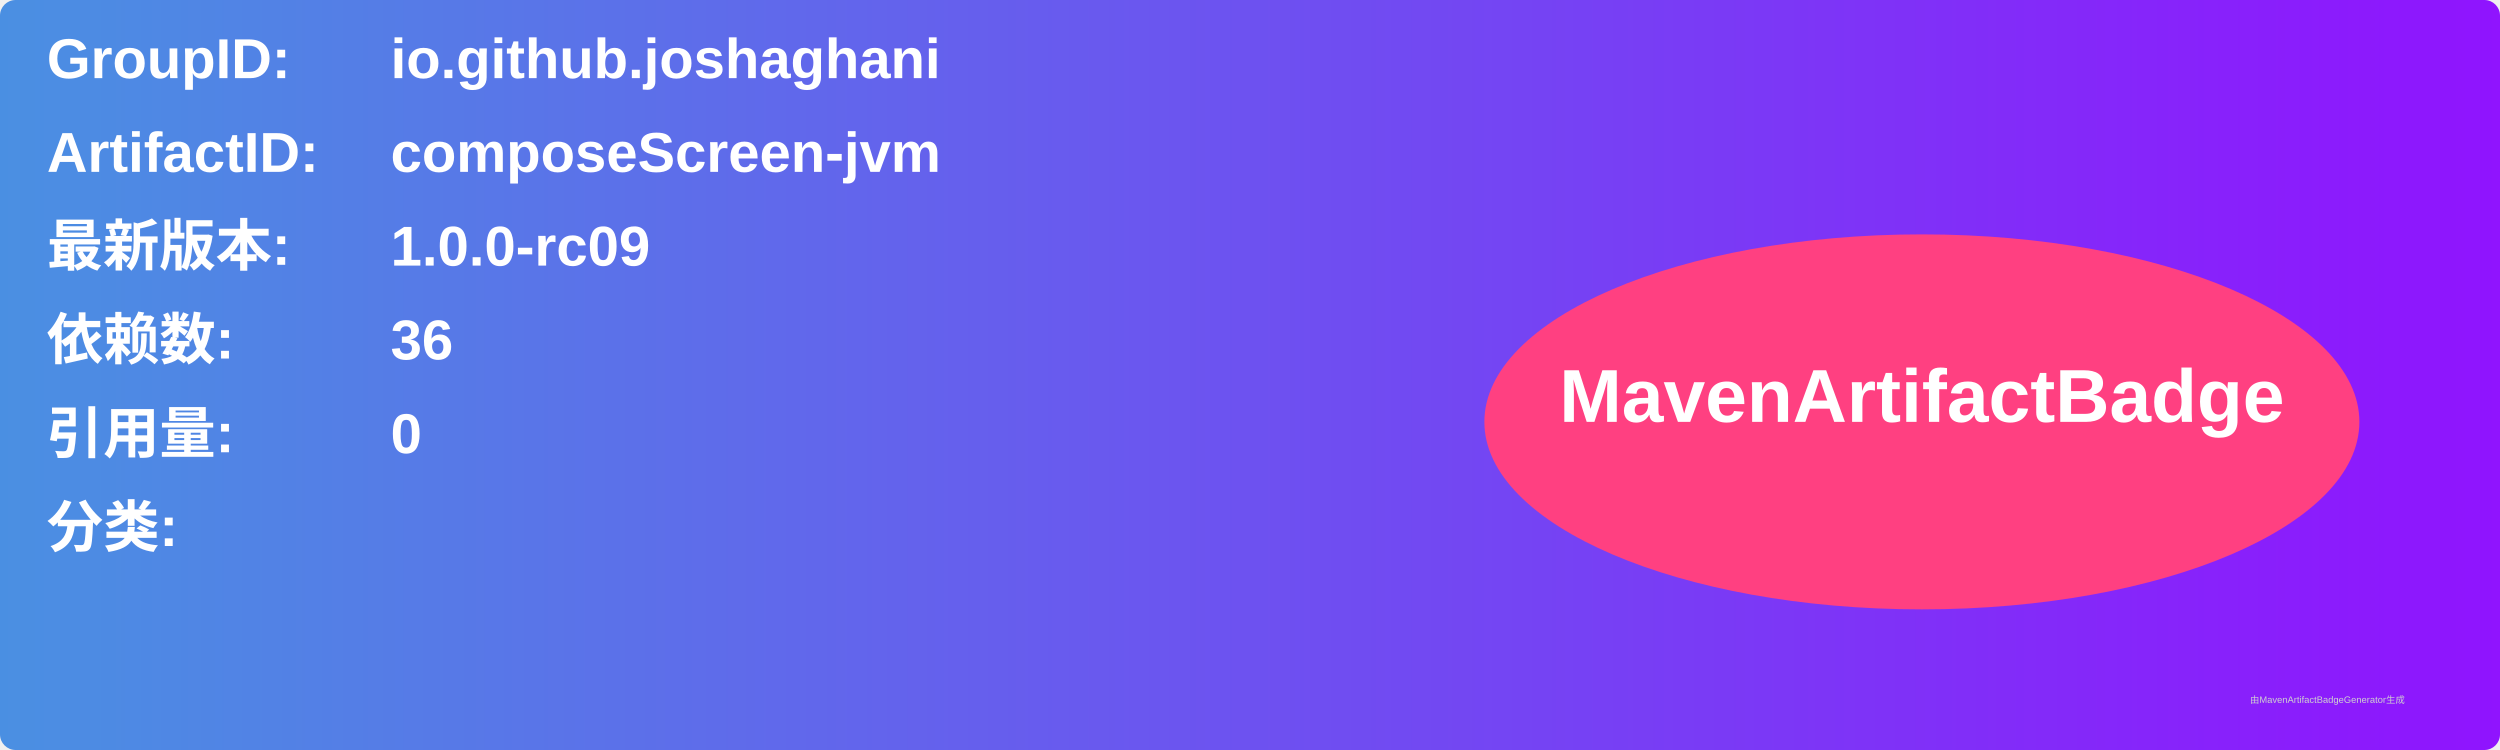
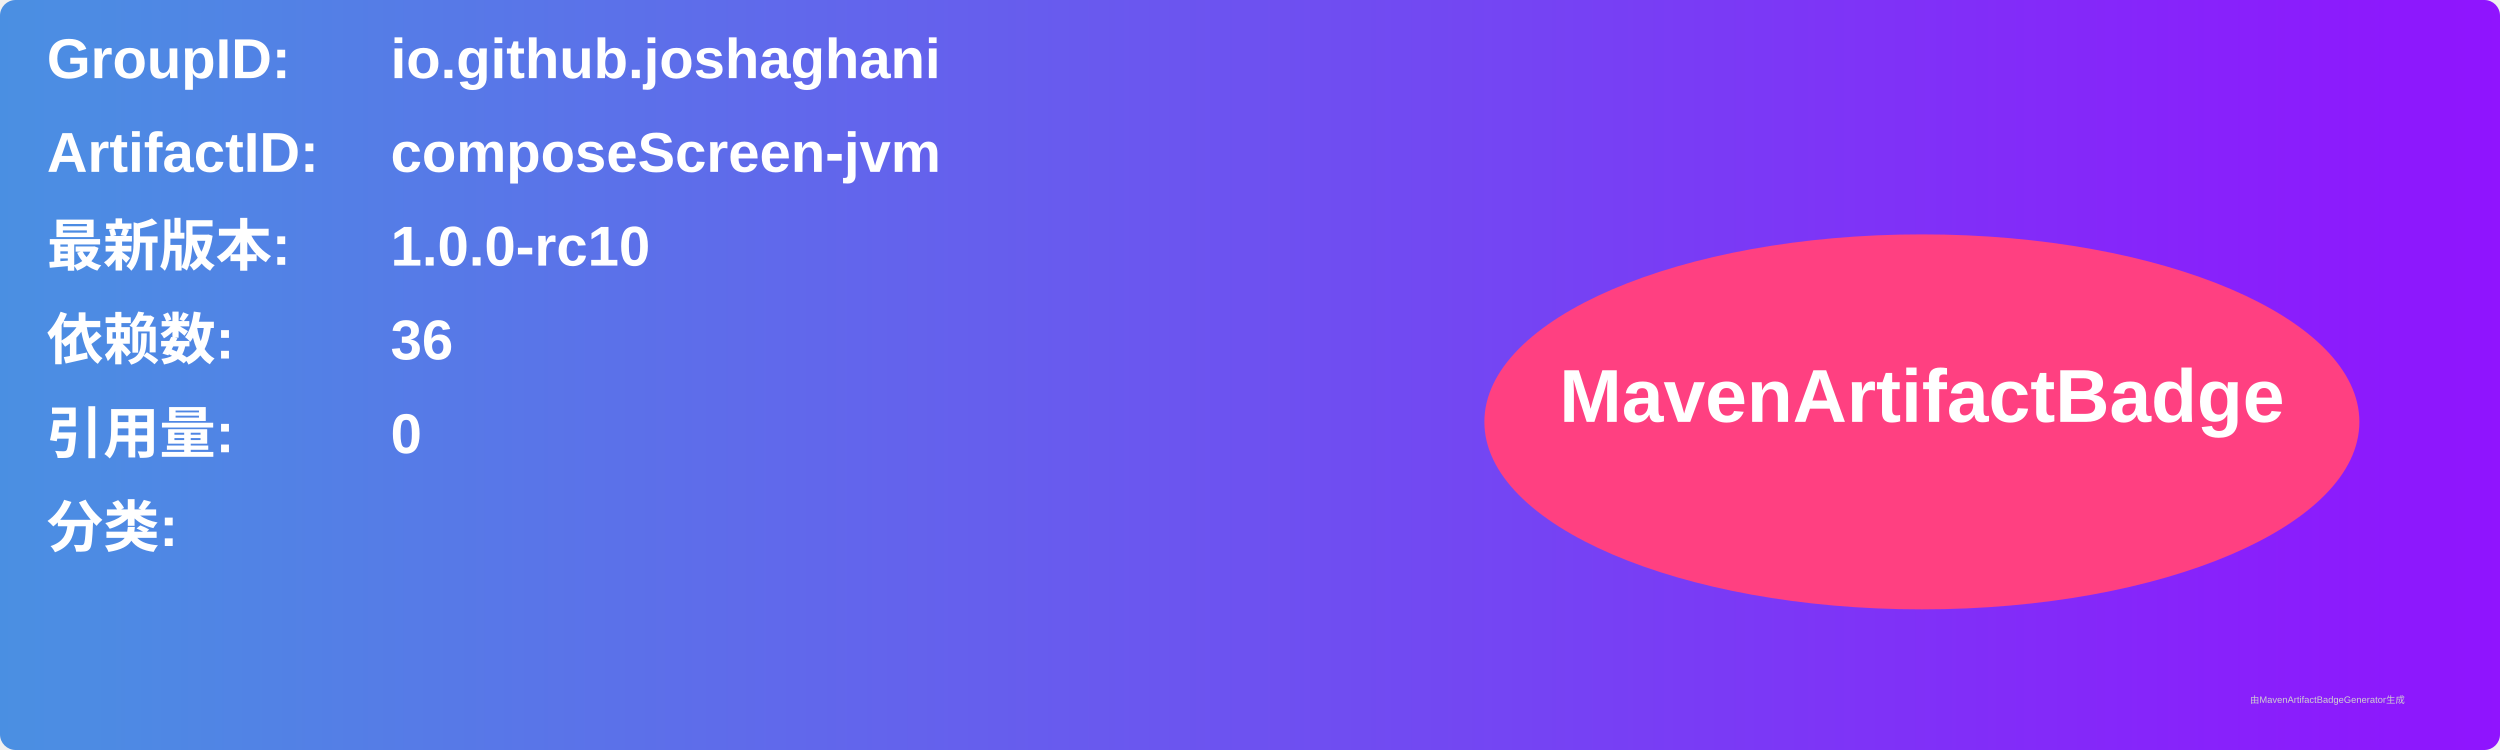
<svg xmlns="http://www.w3.org/2000/svg" width="800" height="240" viewBox="0 0 800 240">
  <linearGradient id="grad" x1="0%" y1="0%" x2="100%" y2="0%">
    <stop offset="0%" stop-color="#4a90e2" />
    <stop offset="100%" stop-color="#9013fe" />
  </linearGradient>
  <rect width="100%" height="100%" rx="5" ry="5" fill="url(#grad)" />
  <g transform="translate(15, 15)">
    <text x="0" y="10" font-family="Arial" font-size="18" fill="white" font-weight="bold" width="260">GroupID:</text>
    <text x="110" y="10" font-family="Arial" font-size="18" fill="white" font-weight="bold" width="460">io.github.joshaghani</text>
    <text x="0" y="40" font-family="Arial" font-size="18" fill="white" font-weight="bold" width="260">ArtifactID:</text>
    <text x="110" y="40" font-family="Arial" font-size="18" fill="white" font-weight="bold" width="460">composeScreen-jvm</text>
    <text x="0" y="70" font-family="Arial" font-size="18" fill="white" font-weight="bold">最新版本:</text>
    <text x="110" y="70" font-family="Arial" font-size="18" fill="white" font-weight="bold">
-       <tspan font-weight="bold">1.0.0-rc09</tspan>
+       <tspan font-weight="bold">1.0.0-rc10</tspan>
    </text>
    <text x="0" y="100" font-family="Arial" font-size="18" fill="white" font-weight="bold">依赖数: </text>
    <text x="110" y="100" font-family="Arial" font-size="18" fill="white">
      <tspan font-weight="bold">36</tspan>
    </text>
    <text x="0" y="130" font-family="Arial" font-size="18" fill="white" font-weight="bold">引用量: </text>
    <text x="110" y="130" font-family="Arial" font-size="18" fill="white">
      <tspan font-weight="bold">0</tspan>
    </text>
    <text x="0" y="160" font-family="Arial" font-size="18" fill="white" font-weight="bold">分类:</text>
    <text x="10" y="190" font-family="Arial" font-size="10" fill="white">
      <tspan font-weight="bold" />
    </text>
    <ellipse cx="600" cy="120" rx="140" ry="60" fill="#ff4081" />
    <text x="600" y="120" text-anchor="middle" font-family="Arial" font-size="24" fill="white" font-weight="bold">MavenArtifactBadge</text>
  </g>
  <text x="720" y="225" font-family="Arial" font-size="3" fill="#d0d0d0">由MavenArtifactBadgeGenerator生成</text>
</svg>
